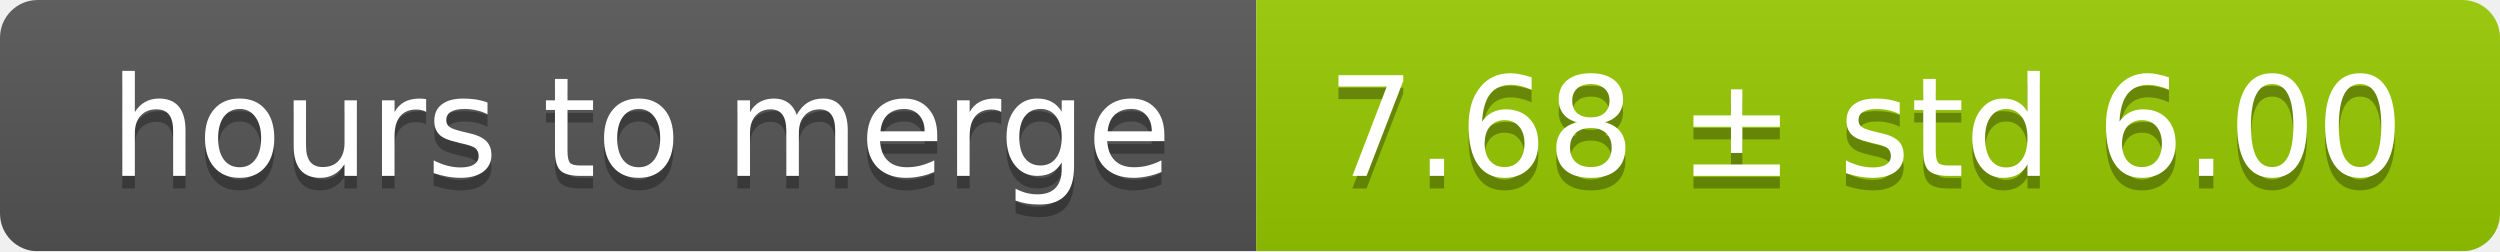
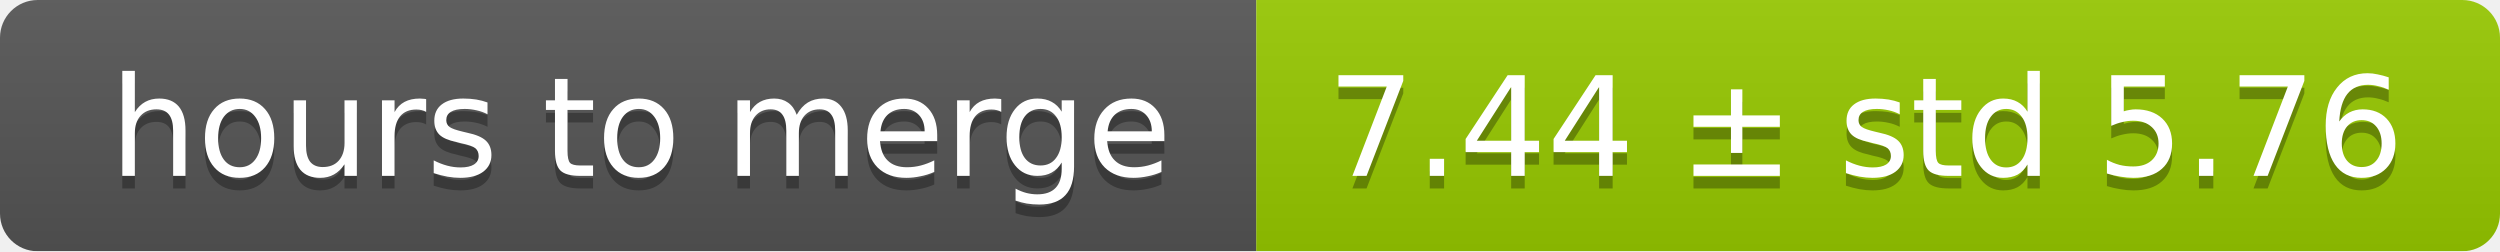
<svg xmlns="http://www.w3.org/2000/svg" width="199" height="20">
  <linearGradient id="smooth" x2="0" y2="100%">
    <stop offset="0" stop-color="#bbb" stop-opacity=".1" />
    <stop offset="1" stop-opacity=".1" />
  </linearGradient>
  <mask id="round">
    <rect width="199" height="20" rx="3" fill="#fff" />
  </mask>
  <g mask="url(#round)">
    <rect width="100" height="20" fill="#555" />
    <rect x="100" width="99" height="20" fill="#97ca00" />
    <rect width="199" height="20" fill="url(#smooth)" />
  </g>
  <g fill="#fff" text-anchor="middle" font-family="DejaVu Sans,Verdana,Geneva,sans-serif" font-size="11">
    <text x="51" y="15" fill="#010101" fill-opacity=".3">hours to merge</text>
    <text x="51" y="14">hours to merge</text>
-     <text x="148.5" y="15" fill="#010101" fill-opacity=".3">7.68 ± std 6.00</text>
-     <text x="148.5" y="14">7.68 ± std 6.00</text>
+     <text x="148.5" y="15" fill="#010101" fill-opacity=".3">7.44 ± std 5.76</text>
+     <text x="148.5" y="14">7.44 ± std 5.76</text>
  </g>
</svg>
